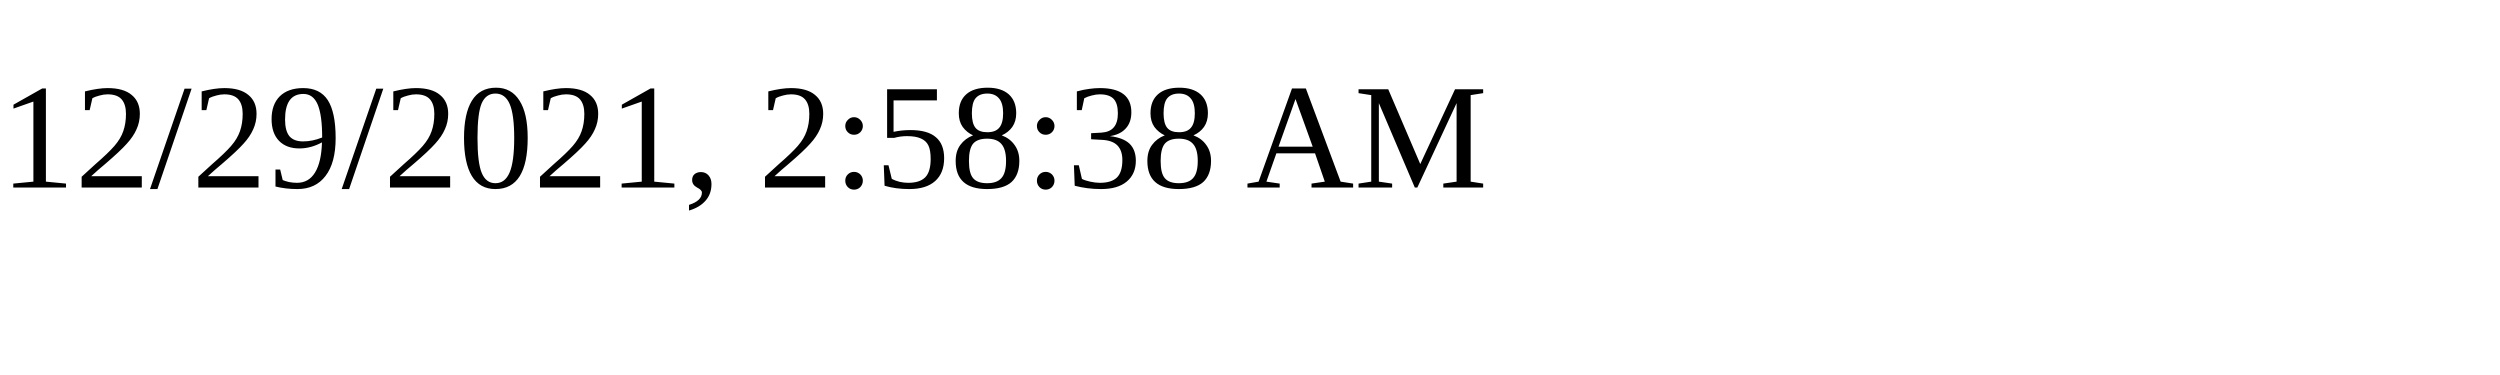
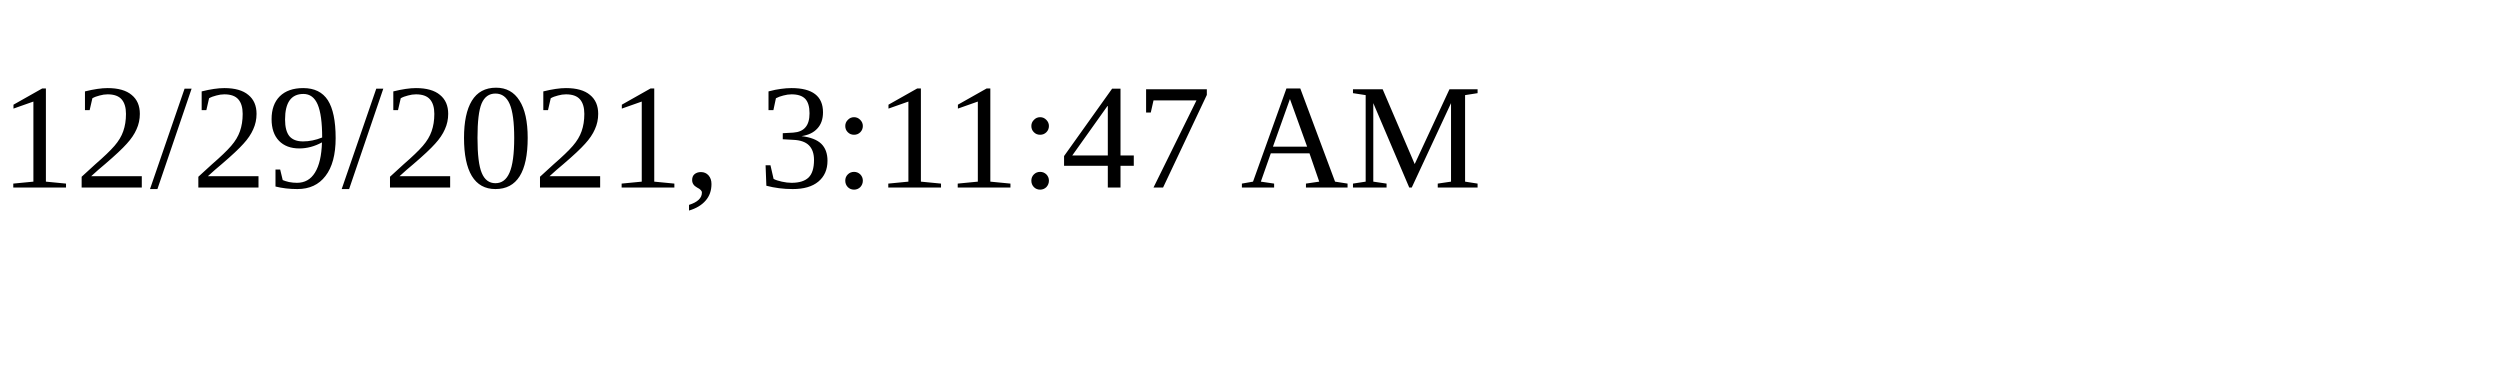
<svg xmlns="http://www.w3.org/2000/svg" height="30" width="200">
-   <text x="0" y="15">12/29/2021, 2:58:38 AM</text>
+   <text x="0" y="15">12/29/2021, 3:11:47 AM</text>
</svg>
